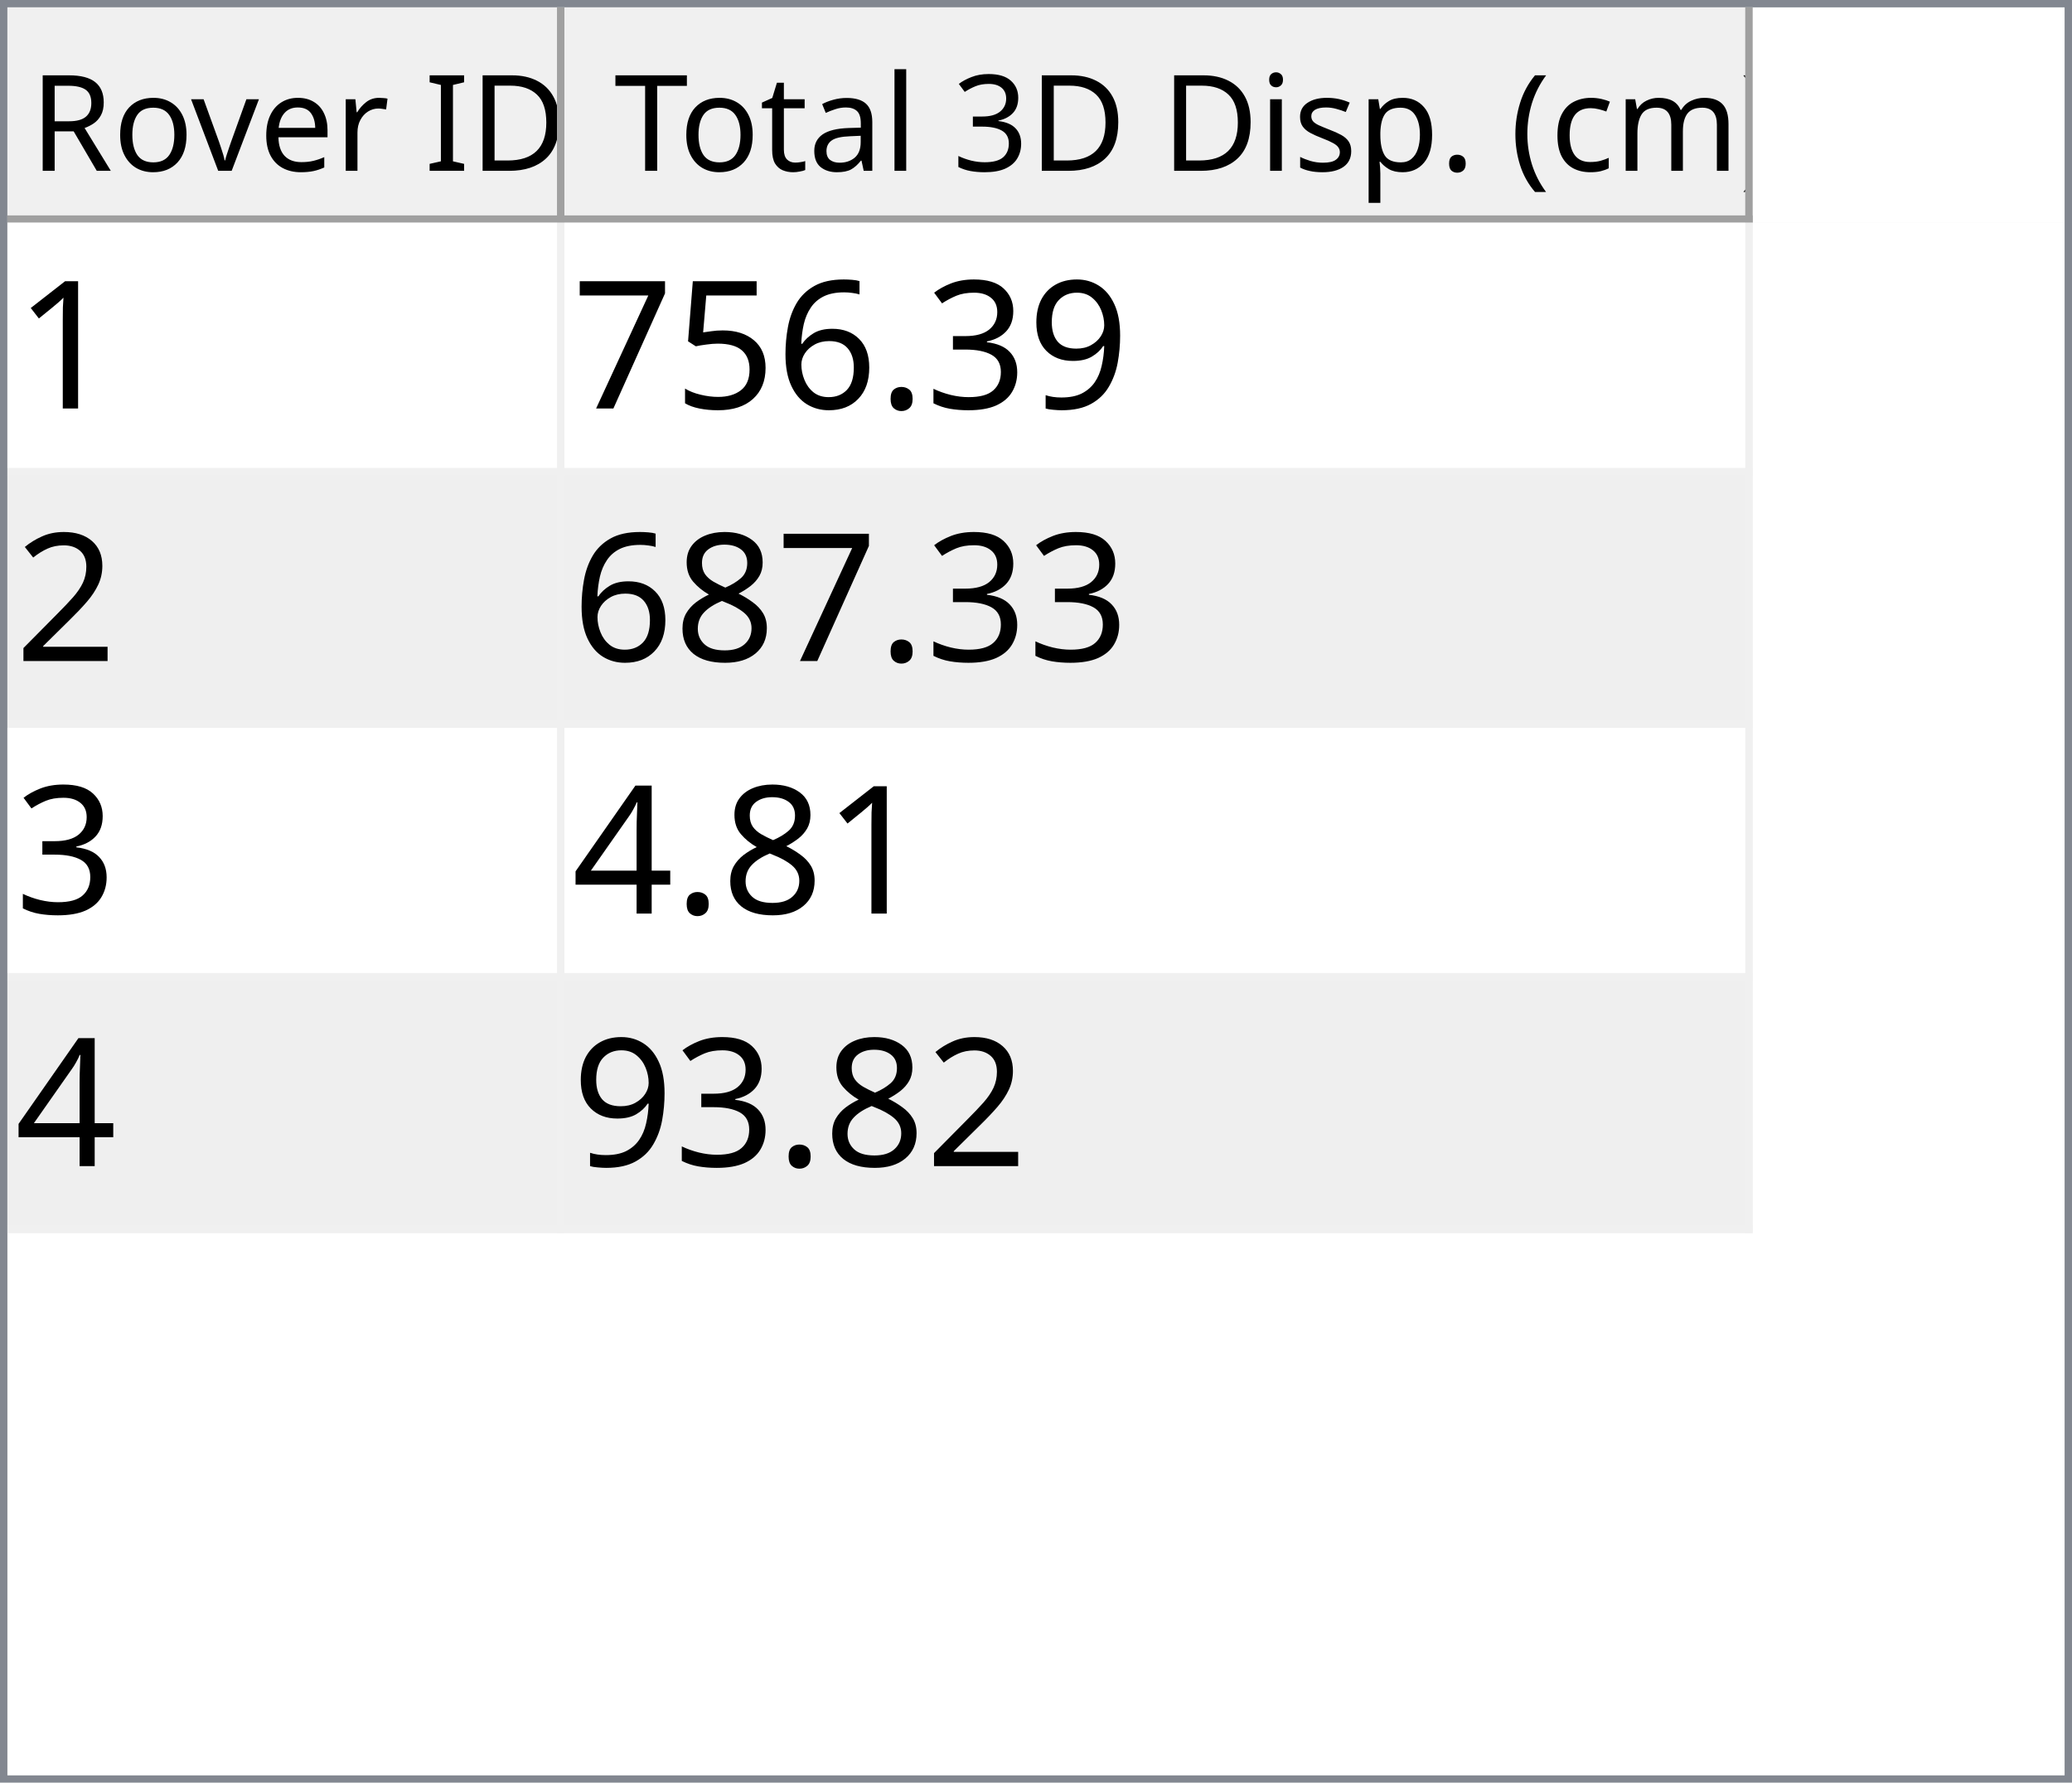
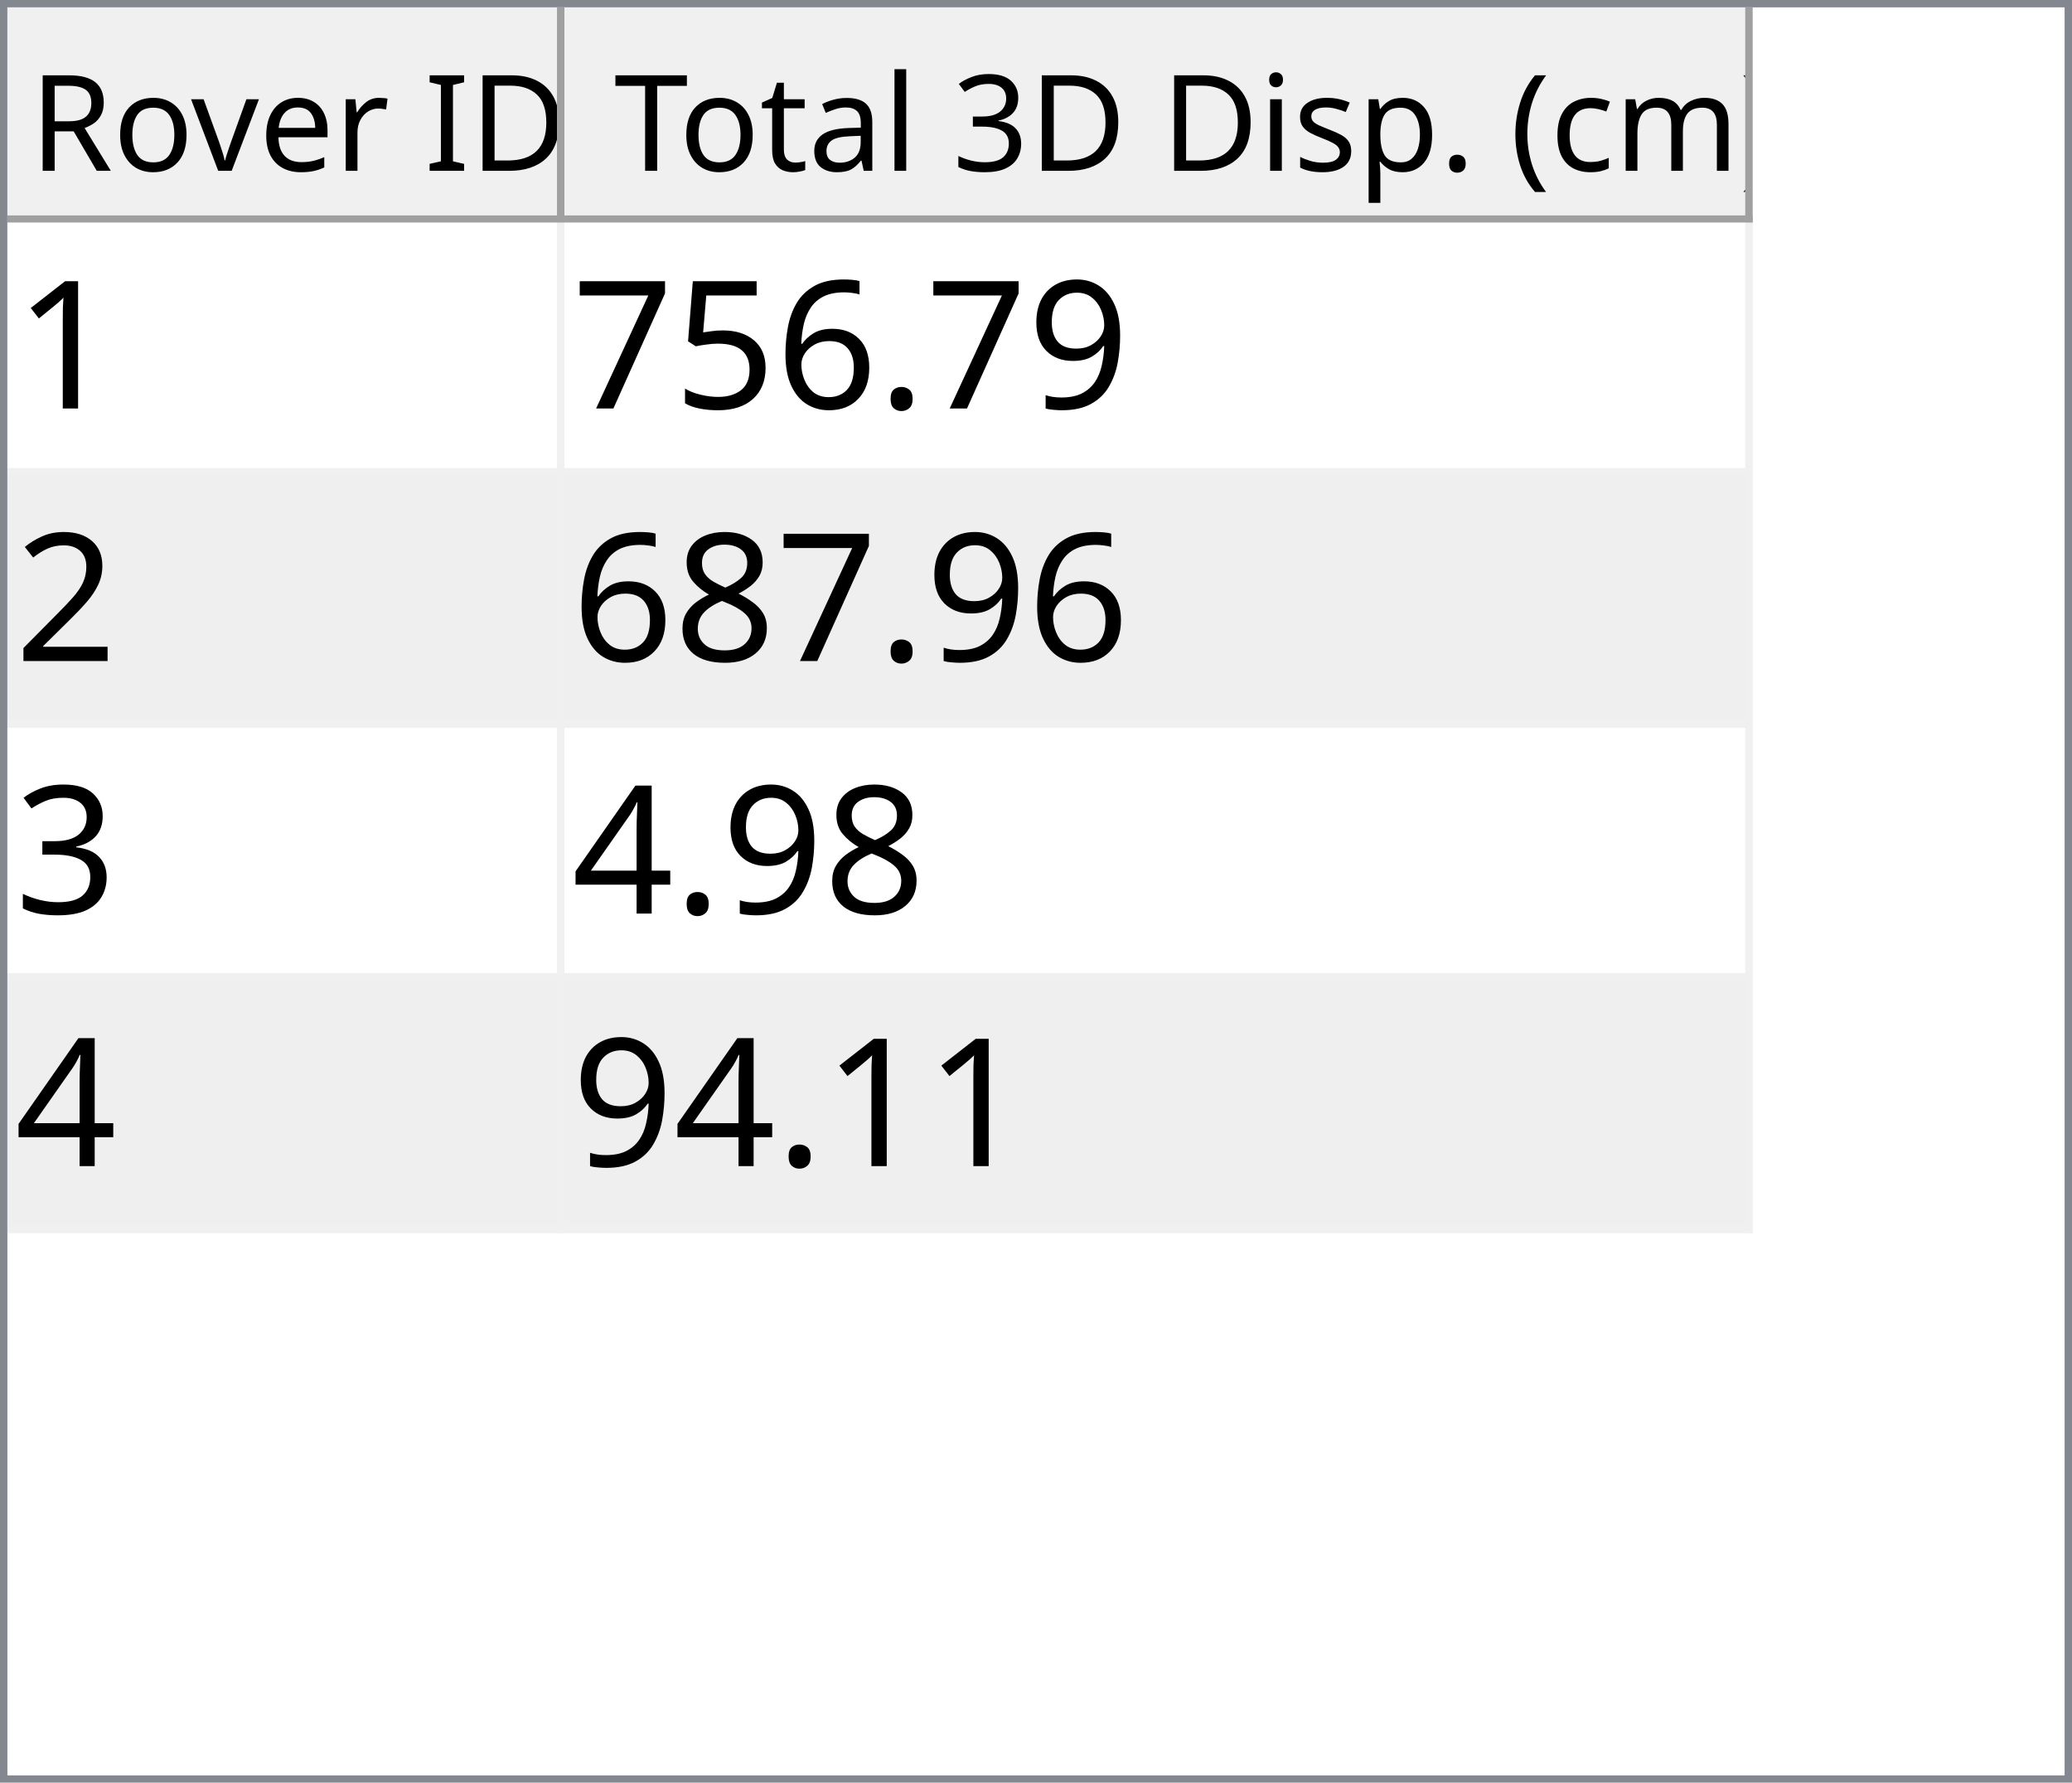
<svg xmlns="http://www.w3.org/2000/svg" style="fill-opacity:1; color-rendering:auto; color-interpolation:auto; text-rendering:auto; stroke:black; stroke-linecap:square; stroke-miterlimit:10; shape-rendering:auto; stroke-opacity:1; fill:black; stroke-dasharray:none; font-weight:normal; stroke-width:1; font-family:'Dialog'; font-style:normal; stroke-linejoin:miter; font-size:12px; stroke-dashoffset:0; image-rendering:auto;" width="279" height="240">
  <defs id="genericDefs" />
  <g>
    <defs id="defs1">
      <clipPath clipPathUnits="userSpaceOnUse" id="clipPath1">
        <path d="M0 0 L279 0 L279 240 L0 240 L0 0 Z" />
      </clipPath>
      <clipPath clipPathUnits="userSpaceOnUse" id="clipPath2">
        <path d="M0 0 L0 240 L279 240 L279 0 Z" />
      </clipPath>
      <clipPath clipPathUnits="userSpaceOnUse" id="clipPath3">
        <path d="M0 0 L0 29 L277 29 L277 0 Z" />
      </clipPath>
      <clipPath clipPathUnits="userSpaceOnUse" id="clipPath4">
        <path d="M0 0 L0 29 L75 29 L75 0 Z" />
      </clipPath>
      <clipPath clipPathUnits="userSpaceOnUse" id="clipPath5">
        <path d="M1 1 L1 28 L74 28 L74 1 Z" />
      </clipPath>
      <clipPath clipPathUnits="userSpaceOnUse" id="clipPath6">
        <path d="M0 0 L0 27 L73 27 L73 0 Z" />
      </clipPath>
      <clipPath clipPathUnits="userSpaceOnUse" id="clipPath7">
        <path d="M-0.5 -0.5 L-0.5 28.5 L74.5 28.5 L74.5 -0.5 Z" />
      </clipPath>
      <clipPath clipPathUnits="userSpaceOnUse" id="clipPath8">
        <path d="M0 0 L0 29 L160 29 L160 0 Z" />
      </clipPath>
      <clipPath clipPathUnits="userSpaceOnUse" id="clipPath9">
        <path d="M1 1 L1 28 L159 28 L159 1 Z" />
      </clipPath>
      <clipPath clipPathUnits="userSpaceOnUse" id="clipPath10">
        <path d="M0 0 L0 27 L158 27 L158 0 Z" />
      </clipPath>
      <clipPath clipPathUnits="userSpaceOnUse" id="clipPath11">
        <path d="M-0.5 -0.5 L-0.5 28.5 L159.5 28.5 L159.5 -0.5 Z" />
      </clipPath>
      <clipPath clipPathUnits="userSpaceOnUse" id="clipPath12">
        <path d="M0 0 L0 209 L277 209 L277 0 Z" />
      </clipPath>
      <clipPath clipPathUnits="userSpaceOnUse" id="clipPath13">
        <path d="M0 0 L0 136 L235 136 L235 0 Z" />
      </clipPath>
      <clipPath clipPathUnits="userSpaceOnUse" id="clipPath14">
        <path d="M-0.5 -0.5 L-0.5 135.5 L234.5 135.5 L234.5 -0.5 Z" />
      </clipPath>
      <clipPath clipPathUnits="userSpaceOnUse" id="clipPath15">
        <path d="M0 0 L0 33 L74 33 L74 0 Z" />
      </clipPath>
      <clipPath clipPathUnits="userSpaceOnUse" id="clipPath16">
        <path d="M0 0 L0 33 L159 33 L159 0 Z" />
      </clipPath>
      <font horiz-adv-x="64.551" id="font1">
        <font-face ascent="107.91" descent="25.098" units-per-em="100" style="font-style:normal; font-family:Segoe UI; font-weight:normal;" />
        <missing-glyph horiz-adv-x="64.551" d="M8.109 0 L8.109 68.266 L56.453 68.266 L56.453 0 L8.109 0 ZM15.328 7.234 L49.219 7.234 L49.219 61.031 L15.328 61.031 L15.328 7.234 Z" />
        <glyph unicode="D" horiz-adv-x="70.117" d="M9.188 0 L9.188 70.016 L28.516 70.016 Q65.531 70.016 65.531 35.891 Q65.531 19.672 55.25 9.836 Q44.969 0 27.734 0 L9.188 0 ZM17.391 62.594 L17.391 7.422 L27.828 7.422 Q41.609 7.422 49.273 14.797 Q56.938 22.172 56.938 35.688 Q56.938 62.594 28.328 62.594 L17.391 62.594 Z" />
        <glyph unicode="I" horiz-adv-x="26.611" d="M17.391 0 L9.188 0 L9.188 70.016 L17.391 70.016 L17.391 0 Z" />
        <glyph unicode=" " horiz-adv-x="27.393" d="" />
        <glyph unicode="r" horiz-adv-x="34.766" d="M34.188 41.891 Q32.078 43.5 28.125 43.5 Q23 43.5 19.555 38.672 Q16.109 33.844 16.109 25.484 L16.109 0 L8.109 0 L8.109 50 L16.109 50 L16.109 39.703 L16.312 39.703 Q18.016 44.969 21.531 47.922 Q25.047 50.875 29.391 50.875 Q32.516 50.875 34.188 50.203 L34.188 41.891 Z" />
        <glyph unicode="e" horiz-adv-x="52.295" d="M48.297 23 L12.984 23 Q13.188 14.656 17.484 10.109 Q21.781 5.562 29.297 5.562 Q37.75 5.562 44.828 11.141 L44.828 3.609 Q38.234 -1.172 27.391 -1.172 Q16.797 -1.172 10.742 5.641 Q4.688 12.453 4.688 24.812 Q4.688 36.469 11.305 43.82 Q17.922 51.172 27.734 51.172 Q37.547 51.172 42.922 44.828 Q48.297 38.484 48.297 27.203 L48.297 23 ZM40.094 29.781 Q40.047 36.719 36.75 40.578 Q33.453 44.438 27.594 44.438 Q21.922 44.438 17.969 40.383 Q14.016 36.328 13.094 29.781 L40.094 29.781 Z" />
        <glyph unicode="v" horiz-adv-x="47.9" d="M47.406 50 L27.484 0 L19.625 0 L0.688 50 L9.469 50 L22.172 13.672 Q23.578 9.672 23.922 6.688 L24.125 6.688 Q24.609 10.453 25.688 13.484 L38.969 50 L47.406 50 Z" />
        <glyph unicode="o" horiz-adv-x="58.594" d="M29 -1.172 Q17.922 -1.172 11.305 5.836 Q4.688 12.844 4.688 24.422 Q4.688 37.016 11.57 44.094 Q18.453 51.172 30.172 51.172 Q41.359 51.172 47.633 44.289 Q53.906 37.406 53.906 25.203 Q53.906 13.234 47.141 6.031 Q40.375 -1.172 29 -1.172 ZM29.594 44.438 Q21.875 44.438 17.383 39.188 Q12.891 33.938 12.891 24.703 Q12.891 15.828 17.43 10.695 Q21.969 5.562 29.594 5.562 Q37.359 5.562 41.531 10.594 Q45.703 15.625 45.703 24.906 Q45.703 34.281 41.531 39.359 Q37.359 44.438 29.594 44.438 Z" />
        <glyph unicode="R" horiz-adv-x="59.814" d="M59.375 0 L49.609 0 L37.891 19.625 Q36.281 22.359 34.766 24.289 Q33.25 26.219 31.664 27.438 Q30.078 28.656 28.25 29.219 Q26.422 29.781 24.125 29.781 L17.391 29.781 L17.391 0 L9.188 0 L9.188 70.016 L30.078 70.016 Q34.672 70.016 38.555 68.867 Q42.438 67.719 45.289 65.375 Q48.141 63.031 49.758 59.547 Q51.375 56.062 51.375 51.375 Q51.375 47.703 50.273 44.656 Q49.172 41.609 47.148 39.211 Q45.125 36.812 42.266 35.133 Q39.406 33.453 35.844 32.516 L35.844 32.328 Q37.594 31.547 38.891 30.547 Q40.188 29.547 41.359 28.18 Q42.531 26.812 43.68 25.078 Q44.828 23.344 46.234 21.047 L59.375 0 ZM17.391 62.594 L17.391 37.203 L28.516 37.203 Q31.594 37.203 34.203 38.133 Q36.812 39.062 38.719 40.797 Q40.625 42.531 41.703 45.047 Q42.781 47.562 42.781 50.688 Q42.781 56.297 39.141 59.445 Q35.5 62.594 28.609 62.594 L17.391 62.594 Z" />
        <glyph unicode=")" horiz-adv-x="30.176" d="M8.297 -15.922 L1.172 -15.922 Q16.406 2.344 16.406 26.812 Q16.406 51.469 1.078 70.016 L8.297 70.016 Q23.531 52.156 23.531 26.703 Q23.531 1.375 8.297 -15.922 Z" />
        <glyph unicode="m" horiz-adv-x="86.133" d="M79.109 0 L71.094 0 L71.094 28.719 Q71.094 37.016 68.531 40.727 Q65.969 44.438 59.906 44.438 Q54.781 44.438 51.195 39.75 Q47.609 35.062 47.609 28.516 L47.609 0 L39.594 0 L39.594 29.688 Q39.594 44.438 28.219 44.438 Q22.953 44.438 19.531 40.016 Q16.109 35.594 16.109 28.516 L16.109 0 L8.109 0 L8.109 50 L16.109 50 L16.109 42.094 L16.312 42.094 Q21.625 51.172 31.844 51.172 Q36.969 51.172 40.773 48.312 Q44.578 45.453 46 40.828 Q51.562 51.172 62.594 51.172 Q79.109 51.172 79.109 30.812 L79.109 0 Z" />
        <glyph unicode="c" horiz-adv-x="46.191" d="M42.188 2.297 Q36.422 -1.172 28.516 -1.172 Q17.828 -1.172 11.258 5.789 Q4.688 12.75 4.688 23.828 Q4.688 36.188 11.766 43.68 Q18.844 51.172 30.672 51.172 Q37.25 51.172 42.281 48.734 L42.281 40.531 Q36.719 44.438 30.375 44.438 Q22.703 44.438 17.797 38.945 Q12.891 33.453 12.891 24.516 Q12.891 15.719 17.508 10.641 Q22.125 5.562 29.891 5.562 Q36.422 5.562 42.188 9.906 L42.188 2.297 Z" />
        <glyph unicode="(" horiz-adv-x="30.176" d="M29.109 -15.922 L21.969 -15.922 Q6.844 1.375 6.844 26.703 Q6.844 52.156 21.969 70.016 L29.203 70.016 Q13.875 51.469 13.875 26.812 Q13.875 2.344 29.109 -15.922 Z" />
        <glyph unicode="." horiz-adv-x="21.68" d="M10.891 -1.078 Q8.641 -1.078 7.055 0.539 Q5.469 2.156 5.469 4.391 Q5.469 6.641 7.055 8.273 Q8.641 9.906 10.891 9.906 Q13.188 9.906 14.797 8.273 Q16.406 6.641 16.406 4.391 Q16.406 2.156 14.797 0.539 Q13.188 -1.078 10.891 -1.078 Z" />
        <glyph unicode="p" horiz-adv-x="58.789" d="M16.312 7.234 L16.109 7.234 L16.109 -23 L8.109 -23 L8.109 50 L16.109 50 L16.109 41.219 L16.312 41.219 Q22.219 51.172 33.594 51.172 Q43.266 51.172 48.688 44.461 Q54.109 37.75 54.109 26.469 Q54.109 13.922 48 6.375 Q41.891 -1.172 31.297 -1.172 Q21.578 -1.172 16.312 7.234 ZM16.109 27.391 L16.109 20.406 Q16.109 14.203 20.141 9.883 Q24.172 5.562 30.375 5.562 Q37.641 5.562 41.773 11.133 Q45.906 16.703 45.906 26.609 Q45.906 34.969 42.047 39.703 Q38.188 44.438 31.594 44.438 Q24.609 44.438 20.359 39.578 Q16.109 34.719 16.109 27.391 Z" />
        <glyph unicode="s" horiz-adv-x="42.432" d="M5.078 1.812 L5.078 10.406 Q11.625 5.562 19.484 5.562 Q30.031 5.562 30.031 12.594 Q30.031 14.594 29.125 15.992 Q28.219 17.391 26.68 18.461 Q25.141 19.531 23.07 20.383 Q21 21.234 18.609 22.172 Q15.281 23.484 12.766 24.828 Q10.25 26.172 8.57 27.859 Q6.891 29.547 6.031 31.695 Q5.172 33.844 5.172 36.719 Q5.172 40.234 6.789 42.945 Q8.406 45.656 11.086 47.484 Q13.766 49.312 17.211 50.242 Q20.656 51.172 24.312 51.172 Q30.812 51.172 35.938 48.922 L35.938 40.828 Q30.422 44.438 23.25 44.438 Q21 44.438 19.195 43.922 Q17.391 43.406 16.094 42.477 Q14.797 41.547 14.086 40.258 Q13.375 38.969 13.375 37.406 Q13.375 35.453 14.086 34.133 Q14.797 32.812 16.164 31.789 Q17.531 30.766 19.484 29.938 Q21.438 29.109 23.922 28.125 Q27.25 26.859 29.883 25.516 Q32.516 24.172 34.375 22.484 Q36.234 20.797 37.234 18.602 Q38.234 16.406 38.234 13.375 Q38.234 9.672 36.602 6.938 Q34.969 4.203 32.234 2.398 Q29.5 0.594 25.93 -0.289 Q22.359 -1.172 18.453 -1.172 Q10.75 -1.172 5.078 1.812 Z" />
        <glyph unicode="i" horiz-adv-x="24.219" d="M12.203 62.703 Q10.062 62.703 8.547 64.164 Q7.031 65.625 7.031 67.875 Q7.031 70.125 8.547 71.609 Q10.062 73.094 12.203 73.094 Q14.406 73.094 15.945 71.609 Q17.484 70.125 17.484 67.875 Q17.484 65.719 15.945 64.211 Q14.406 62.703 12.203 62.703 ZM16.109 0 L8.109 0 L8.109 50 L16.109 50 L16.109 0 Z" />
        <glyph unicode="3" horiz-adv-x="53.906" d="M46.531 19.828 Q46.531 15.094 44.75 11.211 Q42.969 7.328 39.719 4.57 Q36.469 1.812 31.93 0.297 Q27.391 -1.219 21.922 -1.219 Q11.922 -1.219 6 2.594 L6 11.188 Q13.094 5.609 22.219 5.609 Q25.875 5.609 28.828 6.539 Q31.781 7.469 33.906 9.227 Q36.031 10.984 37.18 13.477 Q38.328 15.969 38.328 19.094 Q38.328 32.812 18.797 32.812 L12.984 32.812 L12.984 39.594 L18.5 39.594 Q35.797 39.594 35.797 52.484 Q35.797 64.406 22.609 64.406 Q15.188 64.406 8.688 59.422 L8.688 67.188 Q15.375 71.188 24.609 71.188 Q29 71.188 32.57 69.969 Q36.141 68.75 38.68 66.555 Q41.219 64.359 42.609 61.281 Q44 58.203 44 54.5 Q44 40.672 30.031 36.719 L30.031 36.531 Q33.594 36.141 36.625 34.797 Q39.656 33.453 41.852 31.305 Q44.047 29.156 45.289 26.25 Q46.531 23.344 46.531 19.828 Z" />
        <glyph unicode="l" horiz-adv-x="24.219" d="M16.109 0 L8.109 0 L8.109 74.031 L16.109 74.031 L16.109 0 Z" />
        <glyph unicode="a" horiz-adv-x="50.879" d="M43.891 0 L35.891 0 L35.891 7.812 L35.688 7.812 Q30.469 -1.172 20.312 -1.172 Q12.844 -1.172 8.617 2.781 Q4.391 6.734 4.391 13.281 Q4.391 27.297 20.906 29.594 L35.891 31.688 Q35.891 44.438 25.594 44.438 Q16.547 44.438 9.281 38.281 L9.281 46.484 Q16.656 51.172 26.266 51.172 Q43.891 51.172 43.891 32.516 L43.891 0 ZM35.891 25.297 L23.828 23.641 Q18.266 22.859 15.43 20.875 Q12.594 18.891 12.594 13.875 Q12.594 10.203 15.211 7.883 Q17.828 5.562 22.172 5.562 Q28.125 5.562 32.008 9.742 Q35.891 13.922 35.891 20.312 L35.891 25.297 Z" />
        <glyph unicode="t" horiz-adv-x="33.887" d="M31.297 0.484 Q28.469 -1.078 23.828 -1.078 Q10.688 -1.078 10.688 13.578 L10.688 43.172 L2.094 43.172 L2.094 50 L10.688 50 L10.688 62.203 L18.703 64.797 L18.703 50 L31.297 50 L31.297 43.172 L18.703 43.172 L18.703 14.984 Q18.703 9.969 20.414 7.82 Q22.125 5.672 26.078 5.672 Q29.109 5.672 31.297 7.328 L31.297 0.484 Z" />
        <glyph unicode="T" horiz-adv-x="52.393" d="M50.594 62.594 L30.375 62.594 L30.375 0 L22.172 0 L22.172 62.594 L2 62.594 L2 70.016 L50.594 70.016 L50.594 62.594 Z" />
      </font>
      <font horiz-adv-x="75.0" id="font2">
        <font-face ascent="100.537" descent="21.973" units-per-em="100" style="font-style:normal; font-family:sans-serif; font-weight:normal;" />
        <missing-glyph horiz-adv-x="75.0" d="M12.5 0 L12.5 62.5 L62.5 62.5 L62.5 0 L12.5 0 ZM14.062 1.562 L60.938 1.562 L60.938 60.938 L14.062 60.938 L14.062 1.562 Z" />
        <glyph unicode="1" horiz-adv-x="55.615" d="M37.25 0 L28.469 0 L28.469 56 Q25.297 52.984 20.141 49.953 Q14.984 46.922 10.891 45.406 L10.891 53.906 Q18.266 57.375 23.781 62.305 Q29.297 67.234 31.594 71.875 L37.25 71.875 L37.25 0 Z" />
        <glyph unicode="9" horiz-adv-x="55.615" d="M5.469 16.547 L13.922 17.328 Q14.984 11.375 18.016 8.688 Q21.047 6 25.781 6 Q29.828 6 32.883 7.859 Q35.938 9.719 37.891 12.82 Q39.844 15.922 41.164 21.195 Q42.484 26.469 42.484 31.938 Q42.484 32.516 42.438 33.688 Q39.797 29.5 35.234 26.883 Q30.672 24.266 25.344 24.266 Q16.453 24.266 10.305 30.711 Q4.156 37.156 4.156 47.703 Q4.156 58.594 10.578 65.234 Q17 71.875 26.656 71.875 Q33.641 71.875 39.43 68.117 Q45.219 64.359 48.219 57.398 Q51.219 50.438 51.219 37.25 Q51.219 23.531 48.242 15.406 Q45.266 7.281 39.383 3.031 Q33.5 -1.219 25.594 -1.219 Q17.188 -1.219 11.867 3.445 Q6.547 8.109 5.469 16.547 ZM41.453 48.141 Q41.453 55.719 37.43 60.156 Q33.406 64.594 27.734 64.594 Q21.875 64.594 17.531 59.812 Q13.188 55.031 13.188 47.406 Q13.188 40.578 17.312 36.305 Q21.438 32.031 27.484 32.031 Q33.594 32.031 37.523 36.305 Q41.453 40.578 41.453 48.141 Z" />
-         <glyph unicode="3" horiz-adv-x="55.615" d="M4.203 18.891 L12.984 20.062 Q14.5 12.594 18.141 9.297 Q21.781 6 27 6 Q33.203 6 37.477 10.297 Q41.75 14.594 41.75 20.953 Q41.75 27 37.797 30.93 Q33.844 34.859 27.734 34.859 Q25.25 34.859 21.531 33.891 L22.516 41.609 Q23.391 41.5 23.922 41.5 Q29.547 41.5 34.039 44.43 Q38.531 47.359 38.531 53.469 Q38.531 58.297 35.258 61.477 Q31.984 64.656 26.812 64.656 Q21.688 64.656 18.266 61.43 Q14.844 58.203 13.875 51.766 L5.078 53.328 Q6.688 62.156 12.398 67.016 Q18.109 71.875 26.609 71.875 Q32.469 71.875 37.398 69.359 Q42.328 66.844 44.945 62.5 Q47.562 58.156 47.562 53.266 Q47.562 48.641 45.07 44.828 Q42.578 41.016 37.703 38.766 Q44.047 37.312 47.562 32.695 Q51.078 28.078 51.078 21.141 Q51.078 11.766 44.242 5.25 Q37.406 -1.266 26.953 -1.266 Q17.531 -1.266 11.305 4.352 Q5.078 9.969 4.203 18.891 Z" />
        <glyph unicode="." horiz-adv-x="27.783" d="M9.078 0 L9.078 10.016 L19.094 10.016 L19.094 0 L9.078 0 Z" />
        <glyph unicode="6" horiz-adv-x="55.615" d="M49.75 54.047 L41.016 53.375 Q39.844 58.547 37.703 60.891 Q34.125 64.656 28.906 64.656 Q24.703 64.656 21.531 62.312 Q17.391 59.281 14.992 53.469 Q12.594 47.656 12.5 36.922 Q15.672 41.75 20.266 44.094 Q24.859 46.438 29.891 46.438 Q38.672 46.438 44.852 39.969 Q51.031 33.5 51.031 23.25 Q51.031 16.5 48.125 10.719 Q45.219 4.938 40.141 1.859 Q35.062 -1.219 28.609 -1.219 Q17.625 -1.219 10.695 6.859 Q3.766 14.938 3.766 33.5 Q3.766 54.25 11.422 63.672 Q18.109 71.875 29.438 71.875 Q37.891 71.875 43.289 67.141 Q48.688 62.406 49.75 54.047 ZM13.875 23.188 Q13.875 18.656 15.797 14.508 Q17.719 10.359 21.188 8.18 Q24.656 6 28.469 6 Q34.031 6 38.039 10.492 Q42.047 14.984 42.047 22.703 Q42.047 30.125 38.086 34.398 Q34.125 38.672 28.125 38.672 Q22.172 38.672 18.023 34.398 Q13.875 30.125 13.875 23.188 Z" />
        <glyph unicode="5" horiz-adv-x="55.615" d="M4.156 18.75 L13.375 19.531 Q14.406 12.797 18.141 9.398 Q21.875 6 27.156 6 Q33.5 6 37.891 10.789 Q42.281 15.578 42.281 23.484 Q42.281 31 38.062 35.352 Q33.844 39.703 27 39.703 Q22.75 39.703 19.336 37.773 Q15.922 35.844 13.969 32.766 L5.719 33.844 L12.641 70.609 L48.25 70.609 L48.25 62.203 L19.672 62.203 L15.828 42.969 Q22.266 47.469 29.344 47.469 Q38.719 47.469 45.164 40.969 Q51.609 34.469 51.609 24.266 Q51.609 14.547 45.953 7.469 Q39.062 -1.219 27.156 -1.219 Q17.391 -1.219 11.211 4.25 Q5.031 9.719 4.156 18.75 Z" />
        <glyph unicode="7" horiz-adv-x="55.615" d="M4.734 62.203 L4.734 70.656 L51.078 70.656 L51.078 63.812 Q44.234 56.547 37.523 44.484 Q30.812 32.422 27.156 19.672 Q24.516 10.688 23.781 0 L14.75 0 Q14.891 8.453 18.062 20.414 Q21.234 32.375 27.172 43.484 Q33.109 54.594 39.797 62.203 L4.734 62.203 Z" />
        <glyph unicode="2" horiz-adv-x="55.615" d="M50.344 8.453 L50.344 0 L3.031 0 Q2.938 3.172 4.047 6.109 Q5.859 10.938 9.836 15.625 Q13.812 20.312 21.344 26.469 Q33.016 36.031 37.117 41.625 Q41.219 47.219 41.219 52.203 Q41.219 57.422 37.477 61.008 Q33.734 64.594 27.734 64.594 Q21.391 64.594 17.578 60.789 Q13.766 56.984 13.719 50.25 L4.688 51.172 Q5.609 61.281 11.664 66.578 Q17.719 71.875 27.938 71.875 Q38.234 71.875 44.242 66.164 Q50.25 60.453 50.25 52 Q50.25 47.703 48.492 43.555 Q46.734 39.406 42.656 34.812 Q38.578 30.219 29.109 22.219 Q21.188 15.578 18.945 13.211 Q16.703 10.844 15.234 8.453 L50.344 8.453 Z" />
        <glyph unicode="8" horiz-adv-x="55.615" d="M17.672 38.812 Q12.203 40.828 9.57 44.539 Q6.938 48.25 6.938 53.422 Q6.938 61.234 12.555 66.555 Q18.172 71.875 27.484 71.875 Q36.859 71.875 42.578 66.43 Q48.297 60.984 48.297 53.172 Q48.297 48.188 45.68 44.508 Q43.062 40.828 37.75 38.812 Q44.344 36.672 47.781 31.883 Q51.219 27.094 51.219 20.453 Q51.219 11.281 44.727 5.031 Q38.234 -1.219 27.641 -1.219 Q17.047 -1.219 10.547 5.055 Q4.047 11.328 4.047 20.703 Q4.047 27.688 7.594 32.398 Q11.141 37.109 17.672 38.812 ZM15.922 53.719 Q15.922 48.641 19.195 45.414 Q22.469 42.188 27.688 42.188 Q32.766 42.188 36.016 45.383 Q39.266 48.578 39.266 53.219 Q39.266 58.062 35.914 61.359 Q32.562 64.656 27.594 64.656 Q22.562 64.656 19.242 61.43 Q15.922 58.203 15.922 53.719 ZM13.094 20.656 Q13.094 16.891 14.875 13.375 Q16.656 9.859 20.172 7.93 Q23.688 6 27.734 6 Q34.031 6 38.133 10.055 Q42.234 14.109 42.234 20.359 Q42.234 26.703 38.016 30.859 Q33.797 35.016 27.438 35.016 Q21.234 35.016 17.164 30.914 Q13.094 26.812 13.094 20.656 Z" />
+         <glyph unicode="3" horiz-adv-x="55.615" d="M4.203 18.891 L12.984 20.062 Q14.5 12.594 18.141 9.297 Q21.781 6 27 6 Q33.203 6 37.477 10.297 Q41.75 14.594 41.75 20.953 Q41.75 27 37.797 30.93 Q33.844 34.859 27.734 34.859 Q25.25 34.859 21.531 33.891 L22.516 41.609 Q23.391 41.5 23.922 41.5 Q29.547 41.5 34.039 44.43 Q38.531 47.359 38.531 53.469 Q38.531 58.297 35.258 61.477 Q31.984 64.656 26.812 64.656 Q21.688 64.656 18.266 61.43 Q14.844 58.203 13.875 51.766 L5.078 53.328 Q6.688 62.156 12.398 67.016 Q18.109 71.875 26.609 71.875 Q32.469 71.875 37.398 69.359 Q42.328 66.844 44.945 62.5 Q47.562 58.156 47.562 53.266 Q47.562 48.641 45.07 44.828 Q42.578 41.016 37.703 38.766 Q44.047 37.312 47.562 32.695 Q51.078 28.078 51.078 21.141 Q51.078 11.766 44.242 5.25 Q37.406 -1.266 26.953 -1.266 Q17.531 -1.266 11.305 4.352 Q5.078 9.969 4.203 18.891 Z" />
        <glyph unicode="4" horiz-adv-x="55.615" d="M32.328 0 L32.328 17.141 L1.266 17.141 L1.266 25.203 L33.938 71.578 L41.109 71.578 L41.109 25.203 L50.781 25.203 L50.781 17.141 L41.109 17.141 L41.109 0 L32.328 0 ZM32.328 25.203 L32.328 57.469 L9.906 25.203 L32.328 25.203 Z" />
      </font>
    </defs>
    <g style="fill:white; stroke:white;">
      <rect x="0" y="0" width="279" style="clip-path:url(#clipPath1); stroke:none;" height="240" />
    </g>
    <g style="fill:white; text-rendering:optimizeSpeed; color-rendering:optimizeSpeed; image-rendering:optimizeSpeed; shape-rendering:crispEdges; stroke:white; color-interpolation:sRGB;">
      <rect x="0" width="279" height="240" y="0" style="stroke:none;" />
      <path style="stroke:none;" d="M0 240 L279 240 L279 0 L0 0 Z" />
    </g>
    <g style="fill:rgb(240,240,240); font-size:18px; font-family:'Segoe UI'; stroke:rgb(240,240,240);">
      <rect x="0" y="0" width="279" style="clip-path:url(#clipPath2); stroke:none;" height="240" />
    </g>
    <g style="fill:rgb(130,135,144); font-size:18px; font-family:'Segoe UI'; stroke:rgb(130,135,144);">
      <path d="M0 0 L279 0 L279 240 L0 240 L0 0 ZM1 1 L278 1 L278 239 L1 239 L1 1 Z" style="fill-rule:evenodd; clip-path:url(#clipPath2); stroke:none;" />
    </g>
    <g style="fill:white; font-size:18px; font-family:'Segoe UI'; stroke:white;" transform="translate(1,1)">
      <rect x="0" y="0" width="277" style="clip-path:url(#clipPath3); stroke:none;" height="29" />
    </g>
    <g style="fill:rgb(240,240,240); font-size:18px; font-family:'Segoe UI'; stroke:rgb(240,240,240);" transform="translate(1,1)">
      <rect x="0" y="0" width="75" style="clip-path:url(#clipPath4); stroke:none;" height="29" />
    </g>
    <g style="font-family:'Segoe UI'; font-size:18px;" transform="translate(2,2)">
      <text x="2" xml:space="preserve" y="21" style="clip-path:url(#clipPath6); stroke:none;">Rover ID</text>
    </g>
    <g transform="translate(1.5,1.5)" style="fill:rgb(160,160,160); font-size:18px; font-family:'Segoe UI'; stroke:rgb(160,160,160); stroke-linejoin:bevel;">
      <line x1="74" x2="74" y1="0" style="fill:none; clip-path:url(#clipPath7);" y2="28" />
    </g>
    <g transform="matrix(1,0,0,1,1,1) translate(0.5,0.5)" style="fill:rgb(160,160,160); font-size:18px; font-family:'Segoe UI'; stroke:rgb(160,160,160); stroke-linejoin:bevel;">
      <line x1="0" x2="74" y1="28" style="fill:none; clip-path:url(#clipPath7);" y2="28" />
    </g>
    <g style="fill:rgb(240,240,240); font-size:18px; font-family:'Segoe UI'; stroke:rgb(240,240,240);" transform="translate(76,1)">
      <rect x="0" y="0" width="160" style="clip-path:url(#clipPath8); stroke:none;" height="29" />
    </g>
    <g style="font-family:'Segoe UI'; font-size:18px;" transform="translate(77,2)">
      <text x="1" xml:space="preserve" y="21" style="clip-path:url(#clipPath10); stroke:none;"> Total 3D Disp. (cm)</text>
    </g>
    <g transform="translate(76.5,1.5)" style="fill:rgb(160,160,160); font-size:18px; font-family:'Segoe UI'; stroke:rgb(160,160,160); stroke-linejoin:bevel;">
      <line x1="159" x2="159" y1="0" style="fill:none; clip-path:url(#clipPath11);" y2="28" />
    </g>
    <g transform="matrix(1,0,0,1,76,1) translate(0.5,0.5)" style="fill:rgb(160,160,160); font-size:18px; font-family:'Segoe UI'; stroke:rgb(160,160,160); stroke-linejoin:bevel;">
      <line x1="0" x2="159" y1="28" style="fill:none; clip-path:url(#clipPath11);" y2="28" />
    </g>
    <g style="fill:white; font-size:18px; font-family:'Segoe UI'; stroke:white;" transform="translate(1,30)">
      <rect x="0" y="0" width="277" style="clip-path:url(#clipPath12); stroke:none;" height="209" />
    </g>
    <g style="fill:rgb(240,240,240); font-size:24px; font-family:sans-serif; stroke:rgb(240,240,240);" transform="translate(1,30)">
      <rect x="0" y="0" width="235" style="clip-path:url(#clipPath13); stroke:none;" height="136" />
      <line transform="translate(0.5,0.5)" x1="0" x2="234" y1="33" style="clip-path:url(#clipPath14); fill:none; stroke-linejoin:bevel;" y2="33" />
    </g>
    <g transform="matrix(1,0,0,1,1,30) translate(0.5,0.5)" style="fill:rgb(240,240,240); font-size:24px; font-family:sans-serif; stroke:rgb(240,240,240); stroke-linejoin:bevel;">
      <line x1="0" x2="234" y1="67" style="fill:none; clip-path:url(#clipPath14);" y2="67" />
    </g>
    <g transform="matrix(1,0,0,1,1,30) translate(0.5,0.5)" style="fill:rgb(240,240,240); font-size:24px; font-family:sans-serif; stroke:rgb(240,240,240); stroke-linejoin:bevel;">
      <line x1="0" x2="234" y1="101" style="fill:none; clip-path:url(#clipPath14);" y2="101" />
    </g>
    <g transform="matrix(1,0,0,1,1,30) translate(0.5,0.5)" style="fill:rgb(240,240,240); font-size:24px; font-family:sans-serif; stroke:rgb(240,240,240); stroke-linejoin:bevel;">
      <line x1="0" x2="234" y1="135" style="fill:none; clip-path:url(#clipPath14);" y2="135" />
    </g>
    <g transform="matrix(1,0,0,1,1,30) translate(0.5,0.5)" style="fill:rgb(240,240,240); font-size:24px; font-family:sans-serif; stroke:rgb(240,240,240); stroke-linejoin:bevel;">
      <line x1="74" x2="74" y1="0" style="fill:none; clip-path:url(#clipPath14);" y2="135" />
    </g>
    <g transform="matrix(1,0,0,1,1,30) translate(0.5,0.5)" style="fill:rgb(240,240,240); font-size:24px; font-family:sans-serif; stroke:rgb(240,240,240); stroke-linejoin:bevel;">
      <line x1="234" x2="234" y1="0" style="fill:none; clip-path:url(#clipPath14);" y2="135" />
    </g>
    <g style="fill:white; font-size:24px; font-family:sans-serif; stroke:white;" transform="matrix(1,0,0,1,1,30)">
      <rect x="0" y="0" width="74" style="clip-path:url(#clipPath15); stroke:none;" height="33" />
      <text x="1" y="25" style="fill:black; clip-path:url(#clipPath15); stroke:none;" xml:space="preserve">1</text>
    </g>
    <g style="fill:white; font-size:24px; font-family:sans-serif; stroke:white;" transform="matrix(1,0,0,1,1,30) translate(75,0)">
      <rect x="0" y="0" width="159" style="clip-path:url(#clipPath16); stroke:none;" height="33" />
-       <text x="1" y="25" style="fill:black; clip-path:url(#clipPath16); stroke:none;" xml:space="preserve">756.39</text>
+       <text x="1" y="25" style="fill:black; clip-path:url(#clipPath16); stroke:none;" xml:space="preserve">756.79</text>
    </g>
    <g style="fill:rgb(239,239,239); font-size:24px; font-family:sans-serif; stroke:rgb(239,239,239);" transform="matrix(1,0,0,1,1,30) translate(0,34)">
      <rect x="0" y="0" width="74" style="clip-path:url(#clipPath15); stroke:none;" height="33" />
      <text x="1" y="25" style="fill:black; clip-path:url(#clipPath15); stroke:none;" xml:space="preserve">2</text>
    </g>
    <g style="fill:rgb(239,239,239); font-size:24px; font-family:sans-serif; stroke:rgb(239,239,239);" transform="matrix(1,0,0,1,1,30) translate(75,34)">
      <rect x="0" y="0" width="159" style="clip-path:url(#clipPath16); stroke:none;" height="33" />
-       <text x="1" y="25" style="fill:black; clip-path:url(#clipPath16); stroke:none;" xml:space="preserve">687.33</text>
+       <text x="1" y="25" style="fill:black; clip-path:url(#clipPath16); stroke:none;" xml:space="preserve">687.96</text>
    </g>
    <g style="fill:white; font-size:24px; font-family:sans-serif; stroke:white;" transform="matrix(1,0,0,1,1,30) translate(0,68)">
      <rect x="0" y="0" width="74" style="clip-path:url(#clipPath15); stroke:none;" height="33" />
      <text x="1" y="25" style="fill:black; clip-path:url(#clipPath15); stroke:none;" xml:space="preserve">3</text>
    </g>
    <g style="fill:white; font-size:24px; font-family:sans-serif; stroke:white;" transform="matrix(1,0,0,1,1,30) translate(75,68)">
      <rect x="0" y="0" width="159" style="clip-path:url(#clipPath16); stroke:none;" height="33" />
-       <text x="1" y="25" style="fill:black; clip-path:url(#clipPath16); stroke:none;" xml:space="preserve">4.81</text>
+       <text x="1" y="25" style="fill:black; clip-path:url(#clipPath16); stroke:none;" xml:space="preserve">4.98</text>
    </g>
    <g style="fill:rgb(239,239,239); font-size:24px; font-family:sans-serif; stroke:rgb(239,239,239);" transform="matrix(1,0,0,1,1,30) translate(0,102)">
      <rect x="0" y="0" width="74" style="clip-path:url(#clipPath15); stroke:none;" height="33" />
      <text x="1" y="25" style="fill:black; clip-path:url(#clipPath15); stroke:none;" xml:space="preserve">4</text>
    </g>
    <g style="fill:rgb(239,239,239); font-size:24px; font-family:sans-serif; stroke:rgb(239,239,239);" transform="matrix(1,0,0,1,1,30) translate(75,102)">
      <rect x="0" y="0" width="159" style="clip-path:url(#clipPath16); stroke:none;" height="33" />
-       <text x="1" y="25" style="fill:black; clip-path:url(#clipPath16); stroke:none;" xml:space="preserve">93.82</text>
+       <text x="1" y="25" style="fill:black; clip-path:url(#clipPath16); stroke:none;" xml:space="preserve">94.11</text>
    </g>
  </g>
</svg>
